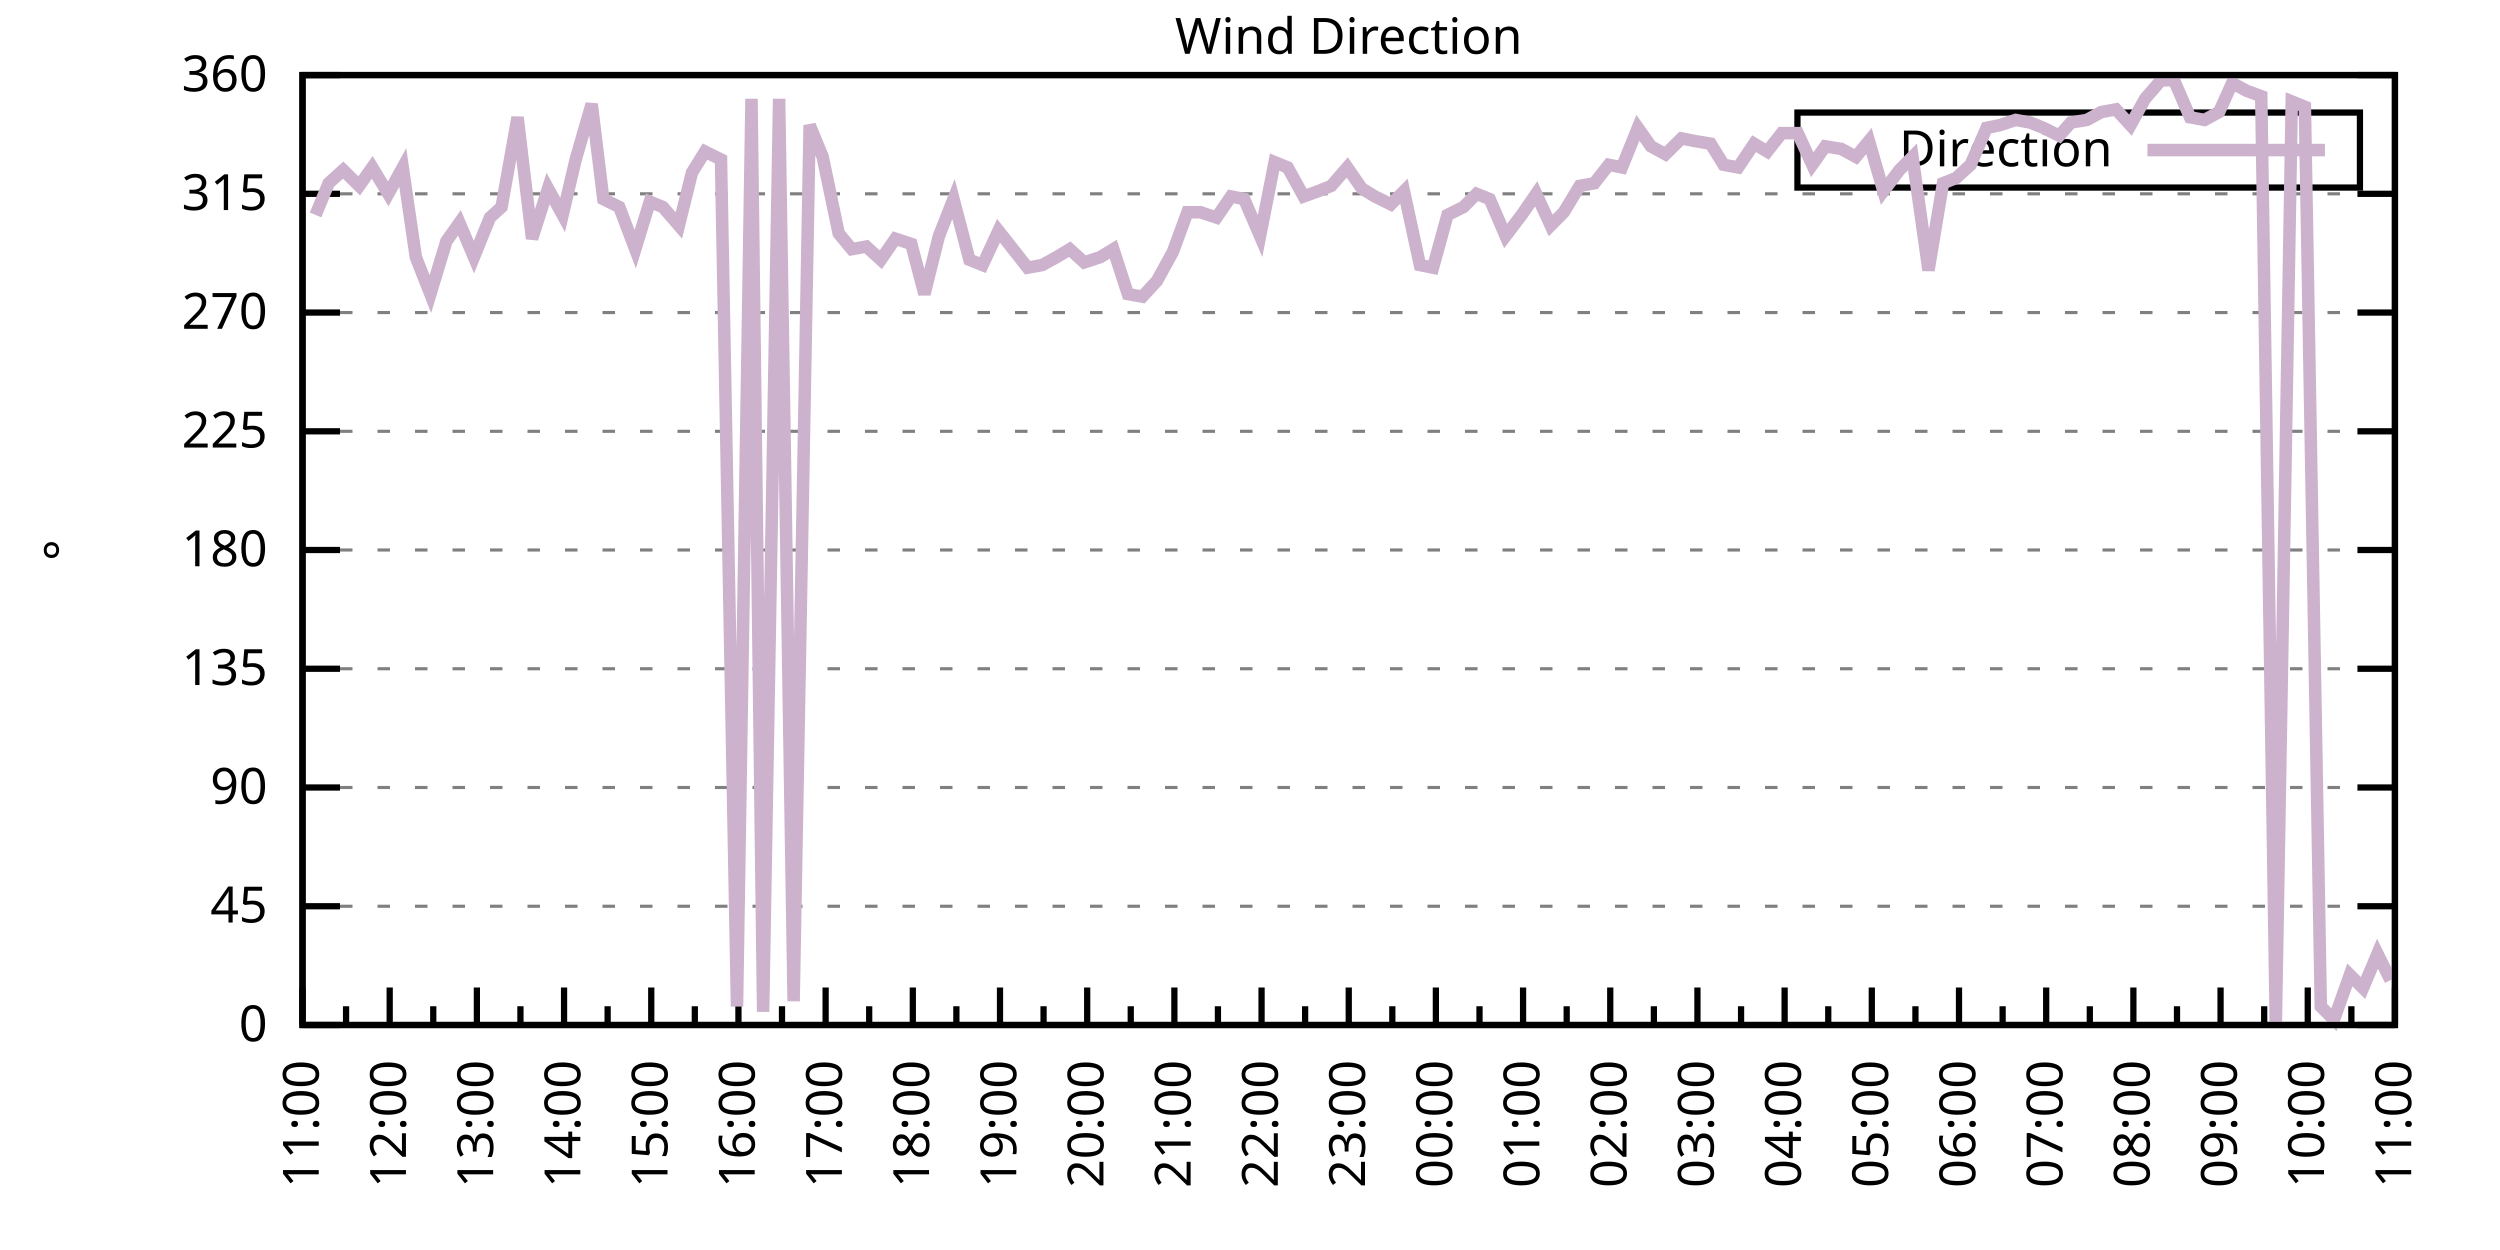
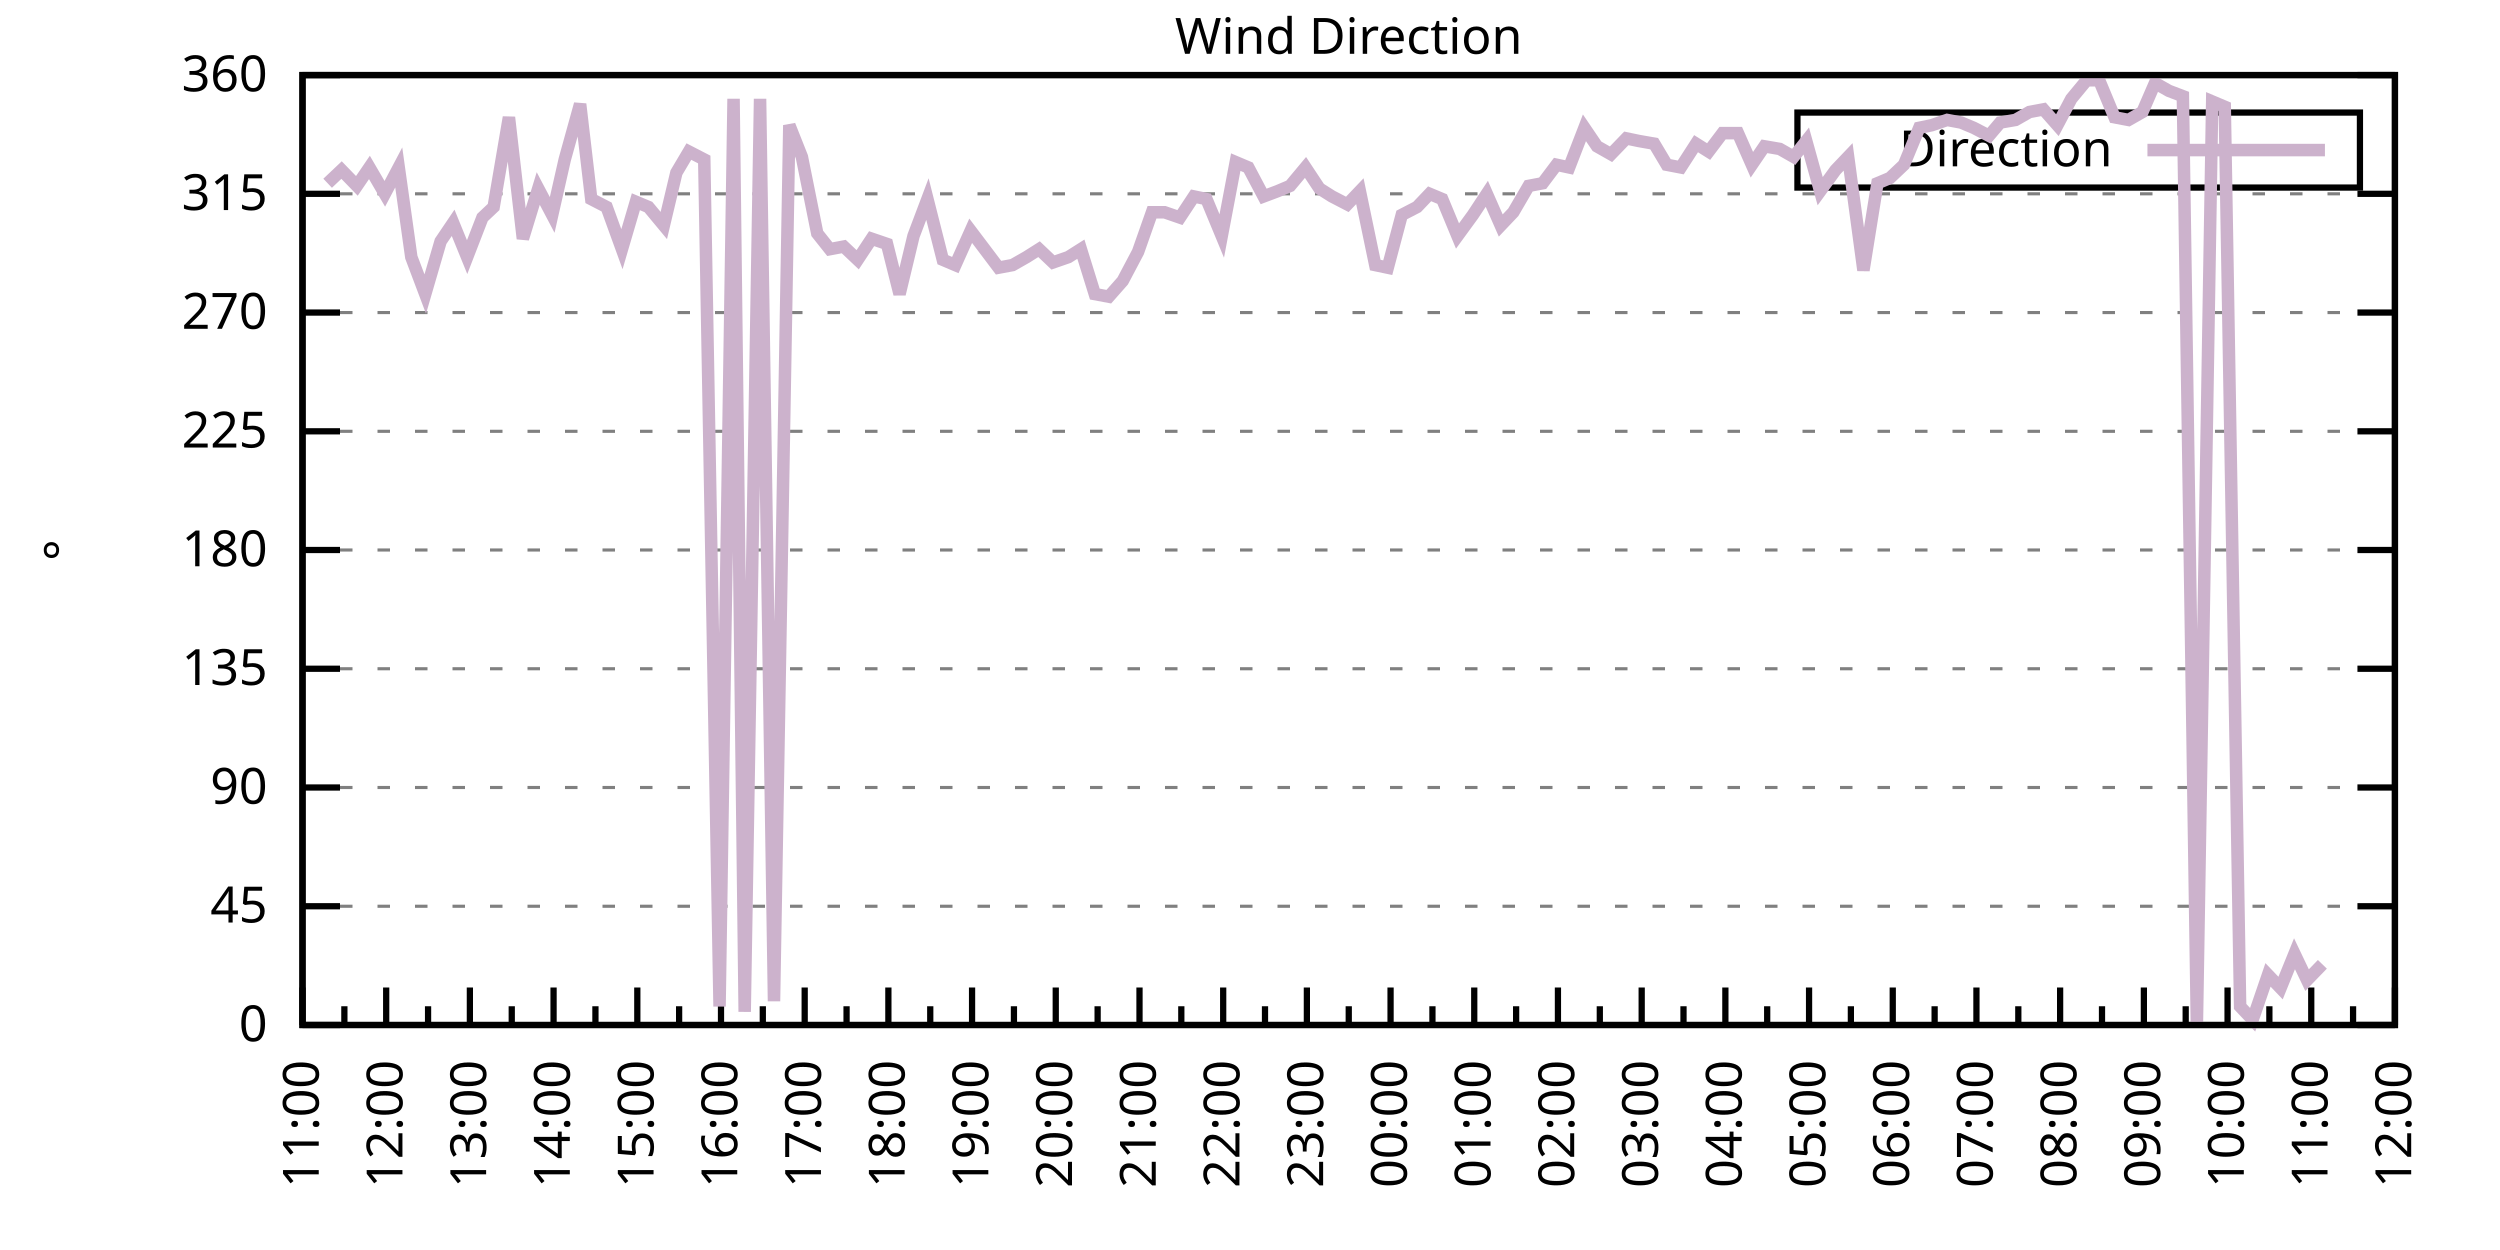
<svg xmlns="http://www.w3.org/2000/svg" xmlns:xlink="http://www.w3.org/1999/xlink" width="400" height="200" viewBox="0 0 400 200">
  <g id="gnuplot_canvas">
    <rect x="0" y="0" width="400" height="200" fill="none" />
    <defs>
      <circle id="gpDot" r="0.5" stroke-width="0.5" stroke="currentColor" />
      <path id="gpPt0" stroke-width="0.333" stroke="currentColor" d="M-1,0 h2 M0,-1 v2" />
      <path id="gpPt1" stroke-width="0.333" stroke="currentColor" d="M-1,-1 L1,1 M1,-1 L-1,1" />
      <path id="gpPt2" stroke-width="0.333" stroke="currentColor" d="M-1,0 L1,0 M0,-1 L0,1 M-1,-1 L1,1 M-1,1 L1,-1" />
      <rect id="gpPt3" stroke-width="0.333" stroke="currentColor" x="-1" y="-1" width="2" height="2" />
      <rect id="gpPt4" stroke-width="0.333" stroke="currentColor" fill="currentColor" x="-1" y="-1" width="2" height="2" />
      <circle id="gpPt5" stroke-width="0.333" stroke="currentColor" cx="0" cy="0" r="1" />
      <use xlink:href="#gpPt5" id="gpPt6" fill="currentColor" stroke="none" />
      <path id="gpPt7" stroke-width="0.333" stroke="currentColor" d="M0,-1.33 L-1.33,0.67 L1.33,0.67 z" />
      <use xlink:href="#gpPt7" id="gpPt8" fill="currentColor" stroke="none" />
      <use xlink:href="#gpPt7" id="gpPt9" stroke="currentColor" transform="rotate(180)" />
      <use xlink:href="#gpPt9" id="gpPt10" fill="currentColor" stroke="none" />
      <use xlink:href="#gpPt3" id="gpPt11" stroke="currentColor" transform="rotate(45)" />
      <use xlink:href="#gpPt11" id="gpPt12" fill="currentColor" stroke="none" />
      <path id="gpPt13" stroke-width="0.333" stroke="currentColor" d="M0,1.330 L1.265,0.411 L0.782,-1.067 L-0.782,-1.076 L-1.265,0.411 z" />
      <use xlink:href="#gpPt13" id="gpPt14" fill="currentColor" stroke="none" />
      <filter id="textbox" filterUnits="objectBoundingBox" x="0" y="0" height="1" width="1">
        <feFlood flood-color="white" flood-opacity="1" result="bgnd" />
        <feComposite in="SourceGraphic" in2="bgnd" operator="atop" />
      </filter>
      <filter id="greybox" filterUnits="objectBoundingBox" x="0" y="0" height="1" width="1">
        <feFlood flood-color="lightgrey" flood-opacity="1" result="grey" />
        <feComposite in="SourceGraphic" in2="grey" operator="atop" />
      </filter>
    </defs>
    <g fill="none" color="white" stroke="currentColor" stroke-width="1.00" stroke-linecap="butt" stroke-linejoin="miter">
</g>
    <g fill="none" color="black" stroke="currentColor" stroke-width="1.00" stroke-linecap="butt" stroke-linejoin="miter">
      <g stroke="none" shape-rendering="crispEdges">
        <polygon fill="rgb(255, 255, 255)" points="48.40,164.00 383.18,164.00 383.18,12.02 48.40,12.02 " />
      </g>
    </g>
    <g fill="none" color="black" stroke="currentColor" stroke-width="1.00" stroke-linecap="butt" stroke-linejoin="miter">
</g>
    <g fill="none" color="black" stroke="black" stroke-width="0.50" stroke-linecap="butt" stroke-linejoin="miter">
</g>
    <g fill="none" color="gray" stroke="currentColor" stroke-width="0.50" stroke-linecap="butt" stroke-linejoin="miter">
      <path stroke="gray" stroke-dasharray="2,4" class="gridline" d="M48.40,164.00 L383.19,164.00  " />
    </g>
    <g fill="none" color="gray" stroke="gray" stroke-width="1.00" stroke-linecap="butt" stroke-linejoin="miter">
</g>
    <g fill="none" color="black" stroke="currentColor" stroke-width="1.00" stroke-linecap="butt" stroke-linejoin="miter">
      <path stroke="black" d="M48.40,164.00 L54.40,164.00 M383.19,164.00 L377.19,164.00  " />
      <g transform="translate(42.80,166.60)" stroke="none" fill="black" font-family="Sans" font-size="8.00" text-anchor="end">
        <text>
          <tspan font-family="Sans"> 0</tspan>
        </text>
      </g>
    </g>
    <g fill="none" color="black" stroke="currentColor" stroke-width="1.00" stroke-linecap="butt" stroke-linejoin="miter">
</g>
    <g fill="none" color="black" stroke="black" stroke-width="0.50" stroke-linecap="butt" stroke-linejoin="miter">
</g>
    <g fill="none" color="gray" stroke="currentColor" stroke-width="0.50" stroke-linecap="butt" stroke-linejoin="miter">
      <path stroke="gray" stroke-dasharray="2,4" class="gridline" d="M48.40,145.00 L383.19,145.00  " />
    </g>
    <g fill="none" color="gray" stroke="gray" stroke-width="1.00" stroke-linecap="butt" stroke-linejoin="miter">
</g>
    <g fill="none" color="black" stroke="currentColor" stroke-width="1.00" stroke-linecap="butt" stroke-linejoin="miter">
      <path stroke="black" d="M48.40,145.00 L54.40,145.00 M383.19,145.00 L377.19,145.00  " />
      <g transform="translate(42.80,147.60)" stroke="none" fill="black" font-family="Sans" font-size="8.00" text-anchor="end">
        <text>
          <tspan font-family="Sans"> 45</tspan>
        </text>
      </g>
    </g>
    <g fill="none" color="black" stroke="currentColor" stroke-width="1.00" stroke-linecap="butt" stroke-linejoin="miter">
</g>
    <g fill="none" color="black" stroke="black" stroke-width="0.50" stroke-linecap="butt" stroke-linejoin="miter">
</g>
    <g fill="none" color="gray" stroke="currentColor" stroke-width="0.50" stroke-linecap="butt" stroke-linejoin="miter">
      <path stroke="gray" stroke-dasharray="2,4" class="gridline" d="M48.40,126.00 L383.19,126.00  " />
    </g>
    <g fill="none" color="gray" stroke="gray" stroke-width="1.00" stroke-linecap="butt" stroke-linejoin="miter">
</g>
    <g fill="none" color="black" stroke="currentColor" stroke-width="1.00" stroke-linecap="butt" stroke-linejoin="miter">
      <path stroke="black" d="M48.40,126.00 L54.40,126.00 M383.19,126.00 L377.19,126.00  " />
      <g transform="translate(42.80,128.60)" stroke="none" fill="black" font-family="Sans" font-size="8.00" text-anchor="end">
        <text>
          <tspan font-family="Sans"> 90</tspan>
        </text>
      </g>
    </g>
    <g fill="none" color="black" stroke="currentColor" stroke-width="1.00" stroke-linecap="butt" stroke-linejoin="miter">
</g>
    <g fill="none" color="black" stroke="black" stroke-width="0.50" stroke-linecap="butt" stroke-linejoin="miter">
</g>
    <g fill="none" color="gray" stroke="currentColor" stroke-width="0.50" stroke-linecap="butt" stroke-linejoin="miter">
      <path stroke="gray" stroke-dasharray="2,4" class="gridline" d="M48.40,107.00 L383.19,107.00  " />
    </g>
    <g fill="none" color="gray" stroke="gray" stroke-width="1.00" stroke-linecap="butt" stroke-linejoin="miter">
</g>
    <g fill="none" color="black" stroke="currentColor" stroke-width="1.00" stroke-linecap="butt" stroke-linejoin="miter">
      <path stroke="black" d="M48.40,107.00 L54.40,107.00 M383.19,107.00 L377.19,107.00  " />
      <g transform="translate(42.80,109.60)" stroke="none" fill="black" font-family="Sans" font-size="8.00" text-anchor="end">
        <text>
          <tspan font-family="Sans"> 135</tspan>
        </text>
      </g>
    </g>
    <g fill="none" color="black" stroke="currentColor" stroke-width="1.00" stroke-linecap="butt" stroke-linejoin="miter">
</g>
    <g fill="none" color="black" stroke="black" stroke-width="0.50" stroke-linecap="butt" stroke-linejoin="miter">
</g>
    <g fill="none" color="gray" stroke="currentColor" stroke-width="0.50" stroke-linecap="butt" stroke-linejoin="miter">
      <path stroke="gray" stroke-dasharray="2,4" class="gridline" d="M48.40,88.00 L383.19,88.00  " />
    </g>
    <g fill="none" color="gray" stroke="gray" stroke-width="1.00" stroke-linecap="butt" stroke-linejoin="miter">
</g>
    <g fill="none" color="black" stroke="currentColor" stroke-width="1.00" stroke-linecap="butt" stroke-linejoin="miter">
      <path stroke="black" d="M48.40,88.00 L54.40,88.00 M383.19,88.00 L377.19,88.00  " />
      <g transform="translate(42.80,90.60)" stroke="none" fill="black" font-family="Sans" font-size="8.00" text-anchor="end">
        <text>
          <tspan font-family="Sans"> 180</tspan>
        </text>
      </g>
    </g>
    <g fill="none" color="black" stroke="currentColor" stroke-width="1.00" stroke-linecap="butt" stroke-linejoin="miter">
</g>
    <g fill="none" color="black" stroke="black" stroke-width="0.50" stroke-linecap="butt" stroke-linejoin="miter">
</g>
    <g fill="none" color="gray" stroke="currentColor" stroke-width="0.50" stroke-linecap="butt" stroke-linejoin="miter">
      <path stroke="gray" stroke-dasharray="2,4" class="gridline" d="M48.40,69.01 L383.19,69.01  " />
    </g>
    <g fill="none" color="gray" stroke="gray" stroke-width="1.00" stroke-linecap="butt" stroke-linejoin="miter">
</g>
    <g fill="none" color="black" stroke="currentColor" stroke-width="1.00" stroke-linecap="butt" stroke-linejoin="miter">
      <path stroke="black" d="M48.40,69.01 L54.40,69.01 M383.19,69.01 L377.19,69.01  " />
      <g transform="translate(42.80,71.61)" stroke="none" fill="black" font-family="Sans" font-size="8.00" text-anchor="end">
        <text>
          <tspan font-family="Sans"> 225</tspan>
        </text>
      </g>
    </g>
    <g fill="none" color="black" stroke="currentColor" stroke-width="1.00" stroke-linecap="butt" stroke-linejoin="miter">
</g>
    <g fill="none" color="black" stroke="black" stroke-width="0.50" stroke-linecap="butt" stroke-linejoin="miter">
</g>
    <g fill="none" color="gray" stroke="currentColor" stroke-width="0.50" stroke-linecap="butt" stroke-linejoin="miter">
      <path stroke="gray" stroke-dasharray="2,4" class="gridline" d="M48.40,50.01 L383.19,50.01  " />
    </g>
    <g fill="none" color="gray" stroke="gray" stroke-width="1.00" stroke-linecap="butt" stroke-linejoin="miter">
</g>
    <g fill="none" color="black" stroke="currentColor" stroke-width="1.00" stroke-linecap="butt" stroke-linejoin="miter">
      <path stroke="black" d="M48.40,50.01 L54.40,50.01 M383.19,50.01 L377.19,50.01  " />
      <g transform="translate(42.80,52.61)" stroke="none" fill="black" font-family="Sans" font-size="8.00" text-anchor="end">
        <text>
          <tspan font-family="Sans"> 270</tspan>
        </text>
      </g>
    </g>
    <g fill="none" color="black" stroke="currentColor" stroke-width="1.00" stroke-linecap="butt" stroke-linejoin="miter">
</g>
    <g fill="none" color="black" stroke="black" stroke-width="0.50" stroke-linecap="butt" stroke-linejoin="miter">
</g>
    <g fill="none" color="gray" stroke="currentColor" stroke-width="0.50" stroke-linecap="butt" stroke-linejoin="miter">
      <path stroke="gray" stroke-dasharray="2,4" class="gridline" d="M48.40,31.01 L383.19,31.01  " />
    </g>
    <g fill="none" color="gray" stroke="gray" stroke-width="1.00" stroke-linecap="butt" stroke-linejoin="miter">
</g>
    <g fill="none" color="black" stroke="currentColor" stroke-width="1.00" stroke-linecap="butt" stroke-linejoin="miter">
      <path stroke="black" d="M48.40,31.01 L54.40,31.01 M383.19,31.01 L377.19,31.01  " />
      <g transform="translate(42.80,33.61)" stroke="none" fill="black" font-family="Sans" font-size="8.00" text-anchor="end">
        <text>
          <tspan font-family="Sans"> 315</tspan>
        </text>
      </g>
    </g>
    <g fill="none" color="black" stroke="currentColor" stroke-width="1.00" stroke-linecap="butt" stroke-linejoin="miter">
</g>
    <g fill="none" color="black" stroke="black" stroke-width="0.50" stroke-linecap="butt" stroke-linejoin="miter">
</g>
    <g fill="none" color="gray" stroke="currentColor" stroke-width="0.50" stroke-linecap="butt" stroke-linejoin="miter">
      <path stroke="gray" stroke-dasharray="2,4" class="gridline" d="M48.40,12.01 L383.19,12.01  " />
    </g>
    <g fill="none" color="gray" stroke="gray" stroke-width="1.00" stroke-linecap="butt" stroke-linejoin="miter">
</g>
    <g fill="none" color="black" stroke="currentColor" stroke-width="1.00" stroke-linecap="butt" stroke-linejoin="miter">
      <path stroke="black" d="M48.40,12.01 L54.40,12.01 M383.19,12.01 L377.19,12.01  " />
      <g transform="translate(42.80,14.61)" stroke="none" fill="black" font-family="Sans" font-size="8.00" text-anchor="end">
        <text>
          <tspan font-family="Sans"> 360</tspan>
        </text>
      </g>
    </g>
    <g fill="none" color="black" stroke="currentColor" stroke-width="1.00" stroke-linecap="butt" stroke-linejoin="miter">
      <path stroke="black" d="M48.40,164.00 L48.40,158.00  " />
      <g transform="translate(51.00,169.60) rotate(270)" stroke="none" fill="black" font-family="Sans" font-size="8.00" text-anchor="end">
        <text>
          <tspan font-family="Sans">11:00</tspan>
        </text>
      </g>
    </g>
    <g fill="none" color="black" stroke="currentColor" stroke-width="1.00" stroke-linecap="butt" stroke-linejoin="miter">
-       <path stroke="black" d="M55.37,164.00 L55.37,161.00 M62.35,164.00 L62.35,158.00  " />
-       <g transform="translate(64.95,169.60) rotate(270)" stroke="none" fill="black" font-family="Sans" font-size="8.00" text-anchor="end">
+       <path stroke="black" d="M55.10,164.00 L55.10,161.00 M61.79,164.00 L61.79,158.00  " />
+       <g transform="translate(64.39,169.60) rotate(270)" stroke="none" fill="black" font-family="Sans" font-size="8.00" text-anchor="end">
        <text>
          <tspan font-family="Sans">12:00</tspan>
        </text>
      </g>
    </g>
    <g fill="none" color="black" stroke="currentColor" stroke-width="1.00" stroke-linecap="butt" stroke-linejoin="miter">
-       <path stroke="black" d="M69.32,164.00 L69.32,161.00 M76.30,164.00 L76.30,158.00  " />
-       <g transform="translate(78.90,169.60) rotate(270)" stroke="none" fill="black" font-family="Sans" font-size="8.00" text-anchor="end">
+       <path stroke="black" d="M68.49,164.00 L68.49,161.00 M75.18,164.00 L75.18,158.00  " />
+       <g transform="translate(77.78,169.60) rotate(270)" stroke="none" fill="black" font-family="Sans" font-size="8.00" text-anchor="end">
        <text>
          <tspan font-family="Sans">13:00</tspan>
        </text>
      </g>
    </g>
    <g fill="none" color="black" stroke="currentColor" stroke-width="1.00" stroke-linecap="butt" stroke-linejoin="miter">
-       <path stroke="black" d="M83.27,164.00 L83.27,161.00 M90.25,164.00 L90.25,158.00  " />
-       <g transform="translate(92.85,169.60) rotate(270)" stroke="none" fill="black" font-family="Sans" font-size="8.00" text-anchor="end">
+       <path stroke="black" d="M81.88,164.00 L81.88,161.00 M88.57,164.00 L88.57,158.00  " />
+       <g transform="translate(91.17,169.60) rotate(270)" stroke="none" fill="black" font-family="Sans" font-size="8.00" text-anchor="end">
        <text>
          <tspan font-family="Sans">14:00</tspan>
        </text>
      </g>
    </g>
    <g fill="none" color="black" stroke="currentColor" stroke-width="1.00" stroke-linecap="butt" stroke-linejoin="miter">
-       <path stroke="black" d="M97.22,164.00 L97.22,161.00 M104.20,164.00 L104.20,158.00  " />
-       <g transform="translate(106.80,169.60) rotate(270)" stroke="none" fill="black" font-family="Sans" font-size="8.00" text-anchor="end">
+       <path stroke="black" d="M95.27,164.00 L95.27,161.00 M101.97,164.00 L101.97,158.00  " />
+       <g transform="translate(104.57,169.60) rotate(270)" stroke="none" fill="black" font-family="Sans" font-size="8.00" text-anchor="end">
        <text>
          <tspan font-family="Sans">15:00</tspan>
        </text>
      </g>
    </g>
    <g fill="none" color="black" stroke="currentColor" stroke-width="1.00" stroke-linecap="butt" stroke-linejoin="miter">
-       <path stroke="black" d="M111.17,164.00 L111.17,161.00 M118.15,164.00 L118.15,158.00  " />
-       <g transform="translate(120.75,169.60) rotate(270)" stroke="none" fill="black" font-family="Sans" font-size="8.00" text-anchor="end">
+       <path stroke="black" d="M108.66,164.00 L108.66,161.00 M115.36,164.00 L115.36,158.00  " />
+       <g transform="translate(117.96,169.60) rotate(270)" stroke="none" fill="black" font-family="Sans" font-size="8.00" text-anchor="end">
        <text>
          <tspan font-family="Sans">16:00</tspan>
        </text>
      </g>
    </g>
    <g fill="none" color="black" stroke="currentColor" stroke-width="1.00" stroke-linecap="butt" stroke-linejoin="miter">
-       <path stroke="black" d="M125.12,164.00 L125.12,161.00 M132.10,164.00 L132.10,158.00  " />
-       <g transform="translate(134.70,169.60) rotate(270)" stroke="none" fill="black" font-family="Sans" font-size="8.00" text-anchor="end">
+       <path stroke="black" d="M122.05,164.00 L122.05,161.00 M128.75,164.00 L128.75,158.00  " />
+       <g transform="translate(131.35,169.60) rotate(270)" stroke="none" fill="black" font-family="Sans" font-size="8.00" text-anchor="end">
        <text>
          <tspan font-family="Sans">17:00</tspan>
        </text>
      </g>
    </g>
    <g fill="none" color="black" stroke="currentColor" stroke-width="1.00" stroke-linecap="butt" stroke-linejoin="miter">
-       <path stroke="black" d="M139.07,164.00 L139.07,161.00 M146.05,164.00 L146.05,158.00  " />
-       <g transform="translate(148.65,169.60) rotate(270)" stroke="none" fill="black" font-family="Sans" font-size="8.00" text-anchor="end">
+       <path stroke="black" d="M135.45,164.00 L135.45,161.00 M142.14,164.00 L142.14,158.00  " />
+       <g transform="translate(144.74,169.60) rotate(270)" stroke="none" fill="black" font-family="Sans" font-size="8.00" text-anchor="end">
        <text>
          <tspan font-family="Sans">18:00</tspan>
        </text>
      </g>
    </g>
    <g fill="none" color="black" stroke="currentColor" stroke-width="1.00" stroke-linecap="butt" stroke-linejoin="miter">
-       <path stroke="black" d="M153.02,164.00 L153.02,161.00 M160.00,164.00 L160.00,158.00  " />
-       <g transform="translate(162.60,169.60) rotate(270)" stroke="none" fill="black" font-family="Sans" font-size="8.00" text-anchor="end">
+       <path stroke="black" d="M148.84,164.00 L148.84,161.00 M155.53,164.00 L155.53,158.00  " />
+       <g transform="translate(158.13,169.60) rotate(270)" stroke="none" fill="black" font-family="Sans" font-size="8.00" text-anchor="end">
        <text>
          <tspan font-family="Sans">19:00</tspan>
        </text>
      </g>
    </g>
    <g fill="none" color="black" stroke="currentColor" stroke-width="1.00" stroke-linecap="butt" stroke-linejoin="miter">
-       <path stroke="black" d="M166.97,164.00 L166.97,161.00 M173.95,164.00 L173.95,158.00  " />
-       <g transform="translate(176.55,169.60) rotate(270)" stroke="none" fill="black" font-family="Sans" font-size="8.00" text-anchor="end">
+       <path stroke="black" d="M162.23,164.00 L162.23,161.00 M168.92,164.00 L168.92,158.00  " />
+       <g transform="translate(171.52,169.60) rotate(270)" stroke="none" fill="black" font-family="Sans" font-size="8.00" text-anchor="end">
        <text>
          <tspan font-family="Sans">20:00</tspan>
        </text>
      </g>
    </g>
    <g fill="none" color="black" stroke="currentColor" stroke-width="1.00" stroke-linecap="butt" stroke-linejoin="miter">
-       <path stroke="black" d="M180.92,164.00 L180.92,161.00 M187.90,164.00 L187.90,158.00  " />
-       <g transform="translate(190.50,169.60) rotate(270)" stroke="none" fill="black" font-family="Sans" font-size="8.00" text-anchor="end">
+       <path stroke="black" d="M175.62,164.00 L175.62,161.00 M182.32,164.00 L182.32,158.00  " />
+       <g transform="translate(184.92,169.60) rotate(270)" stroke="none" fill="black" font-family="Sans" font-size="8.00" text-anchor="end">
        <text>
          <tspan font-family="Sans">21:00</tspan>
        </text>
      </g>
    </g>
    <g fill="none" color="black" stroke="currentColor" stroke-width="1.00" stroke-linecap="butt" stroke-linejoin="miter">
-       <path stroke="black" d="M194.87,164.00 L194.87,161.00 M201.85,164.00 L201.85,158.00  " />
-       <g transform="translate(204.45,169.60) rotate(270)" stroke="none" fill="black" font-family="Sans" font-size="8.00" text-anchor="end">
+       <path stroke="black" d="M189.01,164.00 L189.01,161.00 M195.71,164.00 L195.71,158.00  " />
+       <g transform="translate(198.31,169.60) rotate(270)" stroke="none" fill="black" font-family="Sans" font-size="8.00" text-anchor="end">
        <text>
          <tspan font-family="Sans">22:00</tspan>
        </text>
      </g>
    </g>
    <g fill="none" color="black" stroke="currentColor" stroke-width="1.00" stroke-linecap="butt" stroke-linejoin="miter">
-       <path stroke="black" d="M208.82,164.00 L208.82,161.00 M215.80,164.00 L215.80,158.00  " />
-       <g transform="translate(218.40,169.60) rotate(270)" stroke="none" fill="black" font-family="Sans" font-size="8.00" text-anchor="end">
+       <path stroke="black" d="M202.40,164.00 L202.40,161.00 M209.10,164.00 L209.10,158.00  " />
+       <g transform="translate(211.70,169.60) rotate(270)" stroke="none" fill="black" font-family="Sans" font-size="8.00" text-anchor="end">
        <text>
          <tspan font-family="Sans">23:00</tspan>
        </text>
      </g>
    </g>
    <g fill="none" color="black" stroke="currentColor" stroke-width="1.00" stroke-linecap="butt" stroke-linejoin="miter">
-       <path stroke="black" d="M222.77,164.00 L222.77,161.00 M229.74,164.00 L229.74,158.00  " />
-       <g transform="translate(232.34,169.60) rotate(270)" stroke="none" fill="black" font-family="Sans" font-size="8.00" text-anchor="end">
+       <path stroke="black" d="M215.80,164.00 L215.80,161.00 M222.49,164.00 L222.49,158.00  " />
+       <g transform="translate(225.09,169.60) rotate(270)" stroke="none" fill="black" font-family="Sans" font-size="8.00" text-anchor="end">
        <text>
          <tspan font-family="Sans">00:00</tspan>
        </text>
      </g>
    </g>
    <g fill="none" color="black" stroke="currentColor" stroke-width="1.00" stroke-linecap="butt" stroke-linejoin="miter">
-       <path stroke="black" d="M236.72,164.00 L236.72,161.00 M243.69,164.00 L243.69,158.00  " />
-       <g transform="translate(246.29,169.60) rotate(270)" stroke="none" fill="black" font-family="Sans" font-size="8.00" text-anchor="end">
+       <path stroke="black" d="M229.19,164.00 L229.19,161.00 M235.88,164.00 L235.88,158.00  " />
+       <g transform="translate(238.48,169.60) rotate(270)" stroke="none" fill="black" font-family="Sans" font-size="8.00" text-anchor="end">
        <text>
          <tspan font-family="Sans">01:00</tspan>
        </text>
      </g>
    </g>
    <g fill="none" color="black" stroke="currentColor" stroke-width="1.00" stroke-linecap="butt" stroke-linejoin="miter">
-       <path stroke="black" d="M250.67,164.00 L250.67,161.00 M257.64,164.00 L257.64,158.00  " />
-       <g transform="translate(260.24,169.60) rotate(270)" stroke="none" fill="black" font-family="Sans" font-size="8.00" text-anchor="end">
+       <path stroke="black" d="M242.58,164.00 L242.58,161.00 M249.27,164.00 L249.27,158.00  " />
+       <g transform="translate(251.87,169.60) rotate(270)" stroke="none" fill="black" font-family="Sans" font-size="8.00" text-anchor="end">
        <text>
          <tspan font-family="Sans">02:00</tspan>
        </text>
      </g>
    </g>
    <g fill="none" color="black" stroke="currentColor" stroke-width="1.00" stroke-linecap="butt" stroke-linejoin="miter">
-       <path stroke="black" d="M264.62,164.00 L264.62,161.00 M271.59,164.00 L271.59,158.00  " />
-       <g transform="translate(274.19,169.60) rotate(270)" stroke="none" fill="black" font-family="Sans" font-size="8.00" text-anchor="end">
+       <path stroke="black" d="M255.97,164.00 L255.97,161.00 M262.67,164.00 L262.67,158.00  " />
+       <g transform="translate(265.27,169.60) rotate(270)" stroke="none" fill="black" font-family="Sans" font-size="8.00" text-anchor="end">
        <text>
          <tspan font-family="Sans">03:00</tspan>
        </text>
      </g>
    </g>
    <g fill="none" color="black" stroke="currentColor" stroke-width="1.00" stroke-linecap="butt" stroke-linejoin="miter">
-       <path stroke="black" d="M278.57,164.00 L278.57,161.00 M285.54,164.00 L285.54,158.00  " />
-       <g transform="translate(288.14,169.60) rotate(270)" stroke="none" fill="black" font-family="Sans" font-size="8.00" text-anchor="end">
+       <path stroke="black" d="M269.36,164.00 L269.36,161.00 M276.06,164.00 L276.06,158.00  " />
+       <g transform="translate(278.66,169.60) rotate(270)" stroke="none" fill="black" font-family="Sans" font-size="8.00" text-anchor="end">
        <text>
          <tspan font-family="Sans">04:00</tspan>
        </text>
      </g>
    </g>
    <g fill="none" color="black" stroke="currentColor" stroke-width="1.00" stroke-linecap="butt" stroke-linejoin="miter">
-       <path stroke="black" d="M292.52,164.00 L292.52,161.00 M299.49,164.00 L299.49,158.00  " />
-       <g transform="translate(302.09,169.60) rotate(270)" stroke="none" fill="black" font-family="Sans" font-size="8.00" text-anchor="end">
+       <path stroke="black" d="M282.75,164.00 L282.75,161.00 M289.45,164.00 L289.45,158.00  " />
+       <g transform="translate(292.05,169.60) rotate(270)" stroke="none" fill="black" font-family="Sans" font-size="8.00" text-anchor="end">
        <text>
          <tspan font-family="Sans">05:00</tspan>
        </text>
      </g>
    </g>
    <g fill="none" color="black" stroke="currentColor" stroke-width="1.00" stroke-linecap="butt" stroke-linejoin="miter">
-       <path stroke="black" d="M306.47,164.00 L306.47,161.00 M313.44,164.00 L313.44,158.00  " />
-       <g transform="translate(316.04,169.60) rotate(270)" stroke="none" fill="black" font-family="Sans" font-size="8.00" text-anchor="end">
+       <path stroke="black" d="M296.14,164.00 L296.14,161.00 M302.84,164.00 L302.84,158.00  " />
+       <g transform="translate(305.44,169.60) rotate(270)" stroke="none" fill="black" font-family="Sans" font-size="8.00" text-anchor="end">
        <text>
          <tspan font-family="Sans">06:00</tspan>
        </text>
      </g>
    </g>
    <g fill="none" color="black" stroke="currentColor" stroke-width="1.00" stroke-linecap="butt" stroke-linejoin="miter">
-       <path stroke="black" d="M320.42,164.00 L320.42,161.00 M327.39,164.00 L327.39,158.00  " />
-       <g transform="translate(329.99,169.60) rotate(270)" stroke="none" fill="black" font-family="Sans" font-size="8.00" text-anchor="end">
+       <path stroke="black" d="M309.54,164.00 L309.54,161.00 M316.23,164.00 L316.23,158.00  " />
+       <g transform="translate(318.83,169.60) rotate(270)" stroke="none" fill="black" font-family="Sans" font-size="8.00" text-anchor="end">
        <text>
          <tspan font-family="Sans">07:00</tspan>
        </text>
      </g>
    </g>
    <g fill="none" color="black" stroke="currentColor" stroke-width="1.00" stroke-linecap="butt" stroke-linejoin="miter">
-       <path stroke="black" d="M334.37,164.00 L334.37,161.00 M341.34,164.00 L341.34,158.00  " />
-       <g transform="translate(343.94,169.60) rotate(270)" stroke="none" fill="black" font-family="Sans" font-size="8.00" text-anchor="end">
+       <path stroke="black" d="M322.93,164.00 L322.93,161.00 M329.62,164.00 L329.62,158.00  " />
+       <g transform="translate(332.22,169.60) rotate(270)" stroke="none" fill="black" font-family="Sans" font-size="8.00" text-anchor="end">
        <text>
          <tspan font-family="Sans">08:00</tspan>
        </text>
      </g>
    </g>
    <g fill="none" color="black" stroke="currentColor" stroke-width="1.00" stroke-linecap="butt" stroke-linejoin="miter">
-       <path stroke="black" d="M348.32,164.00 L348.32,161.00 M355.29,164.00 L355.29,158.00  " />
-       <g transform="translate(357.89,169.60) rotate(270)" stroke="none" fill="black" font-family="Sans" font-size="8.00" text-anchor="end">
+       <path stroke="black" d="M336.32,164.00 L336.32,161.00 M343.02,164.00 L343.02,158.00  " />
+       <g transform="translate(345.62,169.60) rotate(270)" stroke="none" fill="black" font-family="Sans" font-size="8.00" text-anchor="end">
        <text>
          <tspan font-family="Sans">09:00</tspan>
        </text>
      </g>
    </g>
    <g fill="none" color="black" stroke="currentColor" stroke-width="1.00" stroke-linecap="butt" stroke-linejoin="miter">
-       <path stroke="black" d="M362.27,164.00 L362.27,161.00 M369.24,164.00 L369.24,158.00  " />
-       <g transform="translate(371.84,169.60) rotate(270)" stroke="none" fill="black" font-family="Sans" font-size="8.00" text-anchor="end">
+       <path stroke="black" d="M349.71,164.00 L349.71,161.00 M356.41,164.00 L356.41,158.00  " />
+       <g transform="translate(359.01,169.60) rotate(270)" stroke="none" fill="black" font-family="Sans" font-size="8.00" text-anchor="end">
        <text>
          <tspan font-family="Sans">10:00</tspan>
        </text>
      </g>
    </g>
    <g fill="none" color="black" stroke="currentColor" stroke-width="1.00" stroke-linecap="butt" stroke-linejoin="miter">
-       <path stroke="black" d="M376.22,164.00 L376.22,161.00 M383.19,164.00 L383.19,158.00  " />
+       <path stroke="black" d="M363.10,164.00 L363.10,161.00 M369.80,164.00 L369.80,158.00  " />
+       <g transform="translate(372.40,169.60) rotate(270)" stroke="none" fill="black" font-family="Sans" font-size="8.00" text-anchor="end">
+         <text>
+           <tspan font-family="Sans">11:00</tspan>
+         </text>
+       </g>
+     </g>
+     <g fill="none" color="black" stroke="currentColor" stroke-width="1.00" stroke-linecap="butt" stroke-linejoin="miter">
+       <path stroke="black" d="M376.49,164.00 L376.49,161.00 M383.19,164.00 L383.19,158.00  " />
      <g transform="translate(385.79,169.60) rotate(270)" stroke="none" fill="black" font-family="Sans" font-size="8.00" text-anchor="end">
        <text>
-           <tspan font-family="Sans">11:00</tspan>
+           <tspan font-family="Sans">12:00</tspan>
        </text>
      </g>
    </g>
    <g fill="none" color="black" stroke="currentColor" stroke-width="1.00" stroke-linecap="butt" stroke-linejoin="miter">
</g>
    <g fill="none" color="black" stroke="currentColor" stroke-width="1.00" stroke-linecap="butt" stroke-linejoin="miter">
      <path stroke="black" d="M48.40,12.01 L48.40,164.00 L383.19,164.00 L383.19,12.01 L48.40,12.01 Z  " />
    </g>
    <g fill="none" color="black" stroke="currentColor" stroke-width="1.00" stroke-linecap="butt" stroke-linejoin="miter">
      <g transform="translate(12.80,88.01) rotate(270)" stroke="none" fill="black" font-family="Sans" font-size="8.00" text-anchor="middle">
        <text>
          <tspan font-family="Sans">°</tspan>
        </text>
      </g>
    </g>
    <g fill="none" color="black" stroke="currentColor" stroke-width="1.00" stroke-linecap="butt" stroke-linejoin="miter">
</g>
    <g fill="none" color="black" stroke="currentColor" stroke-width="1.00" stroke-linecap="butt" stroke-linejoin="miter">
      <path stroke="black" d="M287.59,30.01 L287.59,18.01 L377.59,18.01 L377.59,30.01 L287.59,30.01 Z  " />
    </g>
    <g id="Wind_direction_plot_1">
      <g fill="none" color="white" stroke="black" stroke-width="2.00" stroke-linecap="butt" stroke-linejoin="miter">
</g>
      <g fill="none" color="black" stroke="currentColor" stroke-width="2.00" stroke-linecap="butt" stroke-linejoin="miter">
        <g transform="translate(337.99,26.61)" stroke="none" fill="black" font-family="Sans" font-size="8.00" text-anchor="end">
          <text>
            <tspan font-family="Sans">Direction</tspan>
          </text>
        </g>
      </g>
      <g fill="none" color="black" stroke="currentColor" stroke-width="2.00" stroke-linecap="butt" stroke-linejoin="miter">
-         <path stroke="rgb(204, 178, 204)" d="M343.59,24.01 L371.99,24.01 M50.49,34.39 L52.58,29.32 L54.91,27.21 L57.47,29.74 L59.56,26.79 L62.12,31.01   L64.44,26.79 L66.53,41.14 L68.86,47.05 L71.42,38.61 L73.51,35.65 L75.83,41.14 L78.39,34.81 L80.25,33.12   L82.81,18.77 L85.13,38.19 L87.69,30.16 L90.02,34.39 L92.11,25.52 L94.67,16.65 L96.53,31.85 L99.08,33.12   L101.64,39.87 L103.97,32.28 L106.06,33.12 L108.62,36.08 L110.71,27.63 L112.80,24.25 L115.36,25.52 L117.92,161.04   L120.24,15.81 L122.10,161.89 L124.66,15.81 L126.98,160.20 L129.54,20.03 L131.63,25.10 L134.19,37.34 L136.28,39.87   L138.61,39.45 L140.93,41.56 L143.26,38.19 L145.81,39.03 L147.91,47.05 L150.23,37.76 L152.56,31.85 L155.11,41.56   L157.21,42.41 L159.76,36.92 L162.09,39.87 L164.41,42.83 L166.74,42.41 L169.06,41.14 L171.16,39.87 L173.48,41.99   L176.04,41.14 L178.13,39.87 L180.46,47.05 L182.78,47.47 L185.11,44.94 L187.66,40.30 L189.99,33.96 L192.08,33.96   L194.64,34.81 L196.96,31.43 L199.06,31.85 L201.61,37.76 L203.94,25.94 L206.03,26.79 L208.59,31.43 L210.91,30.59   L213.01,29.74 L215.56,26.79 L217.89,30.16 L219.98,31.43 L222.54,32.70 L224.63,30.59 L227.19,42.41 L229.28,42.83   L231.60,34.39 L234.16,33.12 L236.25,31.01 L238.35,31.85 L240.90,37.76 L243.46,34.39 L245.79,31.01 L248.11,36.08   L250.20,33.96 L252.76,29.74 L255.09,29.32 L257.41,26.36 L259.50,26.79 L262.06,20.45 L264.15,23.41 L266.48,24.68   L269.04,22.14 L271.13,22.56 L273.69,22.99 L275.78,26.36 L278.10,26.79 L280.66,22.99 L282.75,24.25 L285.08,21.30   L287.64,21.30 L289.96,26.36 L292.05,23.41 L294.61,23.83 L296.94,25.10 L299.03,22.56 L301.35,30.59 L303.91,27.21   L306.00,25.10 L308.56,43.25 L310.88,29.32 L312.98,28.48 L315.30,26.36 L317.86,20.45 L319.95,20.03 L322.51,19.19   L324.83,19.61 L326.93,20.45 L329.48,21.72 L331.34,19.61 L333.90,19.19 L336.23,17.92 L338.55,17.50 L340.88,20.03   L343.20,15.81 L345.76,12.85 L347.85,12.85 L350.41,18.77 L352.73,19.19 L355.06,17.92 L357.15,13.28 L359.48,14.54   L361.80,15.39 L364.13,164.00 L366.68,16.23 L368.78,17.08 L371.33,161.04 L373.43,163.16 L375.98,155.98 L378.08,158.09   L380.40,152.60 L382.49,156.82  " />
+         <path stroke="rgb(204, 178, 204)" d="M343.59,24.01 L371.99,24.01 M52.42,29.32 L54.65,27.21 L57.10,29.74 L59.11,26.79 L61.57,31.01 L63.80,26.79   L65.81,41.14 L68.04,47.05 L70.50,38.61 L72.50,35.65 L74.74,41.14 L77.19,34.81 L78.98,33.12 L81.43,18.77   L83.66,38.19 L86.12,30.16 L88.35,34.39 L90.36,25.52 L92.82,16.65 L94.60,31.85 L97.06,33.12 L99.51,39.87   L101.74,32.28 L103.75,33.12 L106.21,36.08 L108.22,27.63 L110.22,24.25 L112.68,25.52 L115.13,161.04 L117.37,15.81   L119.15,161.89 L121.61,15.81 L123.84,160.20 L126.29,20.03 L128.30,25.10 L130.76,37.34 L132.77,39.87 L135.00,39.45   L137.23,41.56 L139.46,38.19 L141.92,39.03 L143.93,47.05 L146.16,37.76 L148.39,31.85 L150.85,41.56 L152.85,42.41   L155.31,36.92 L157.54,39.87 L159.77,42.83 L162.01,42.41 L164.24,41.14 L166.25,39.87 L168.48,41.99 L170.93,41.14   L172.94,39.87 L175.17,47.05 L177.41,47.47 L179.64,44.94 L182.09,40.30 L184.32,33.96 L186.33,33.96 L188.79,34.81   L191.02,31.43 L193.03,31.85 L195.48,37.76 L197.72,25.94 L199.73,26.79 L202.18,31.43 L204.41,30.59 L206.42,29.74   L208.88,26.79 L211.11,30.16 L213.12,31.43 L215.57,32.70 L217.58,30.59 L220.04,42.41 L222.04,42.83 L224.28,34.39   L226.73,33.12 L228.74,31.01 L230.75,31.85 L233.20,37.76 L235.66,34.39 L237.89,31.01 L240.12,36.08 L242.13,33.96   L244.59,29.74 L246.82,29.32 L249.05,26.36 L251.06,26.79 L253.51,20.45 L255.52,23.41 L257.76,24.68 L260.21,22.14   L262.22,22.56 L264.67,22.99 L266.68,26.36 L268.92,26.79 L271.37,22.99 L273.38,24.25 L275.61,21.30 L278.07,21.30   L280.30,26.36 L282.31,23.41 L284.76,23.83 L286.99,25.10 L289.00,22.56 L291.23,30.59 L293.69,27.21 L295.70,25.10   L298.15,43.25 L300.39,29.32 L302.39,28.48 L304.63,26.36 L307.08,20.45 L309.09,20.03 L311.54,19.19 L313.78,19.61   L315.79,20.45 L318.24,21.72 L320.03,19.61 L322.48,19.19 L324.71,17.92 L326.95,17.50 L329.18,20.03 L331.41,15.81   L333.86,12.85 L335.87,12.85 L338.33,18.77 L340.56,19.19 L342.79,17.92 L344.80,13.28 L347.03,14.54 L349.26,15.39   L351.50,164.00 L353.95,16.23 L355.96,17.08 L358.42,161.04 L360.42,163.16 L362.88,155.98 L364.89,158.09 L367.12,152.60   L369.13,156.82 L371.58,154.29  " />
      </g>
    </g>
    <g fill="none" color="black" stroke="currentColor" stroke-width="2.00" stroke-linecap="butt" stroke-linejoin="miter">
</g>
    <g fill="none" color="black" stroke="black" stroke-width="1.00" stroke-linecap="butt" stroke-linejoin="miter">
</g>
    <g fill="none" color="black" stroke="currentColor" stroke-width="1.00" stroke-linecap="butt" stroke-linejoin="miter">
      <path stroke="black" d="M48.40,12.01 L48.40,164.00 L383.19,164.00 L383.19,12.01 L48.40,12.01 Z  " />
    </g>
    <g fill="none" color="black" stroke="currentColor" stroke-width="1.00" stroke-linecap="butt" stroke-linejoin="miter">
      <g transform="translate(215.79,8.61)" stroke="none" fill="black" font-family="Sans" font-size="8.00" text-anchor="middle">
        <text>
          <tspan font-family="Sans">Wind Direction</tspan>
        </text>
      </g>
    </g>
    <g fill="none" color="black" stroke="currentColor" stroke-width="1.00" stroke-linecap="butt" stroke-linejoin="miter">
</g>
  </g>
</svg>
